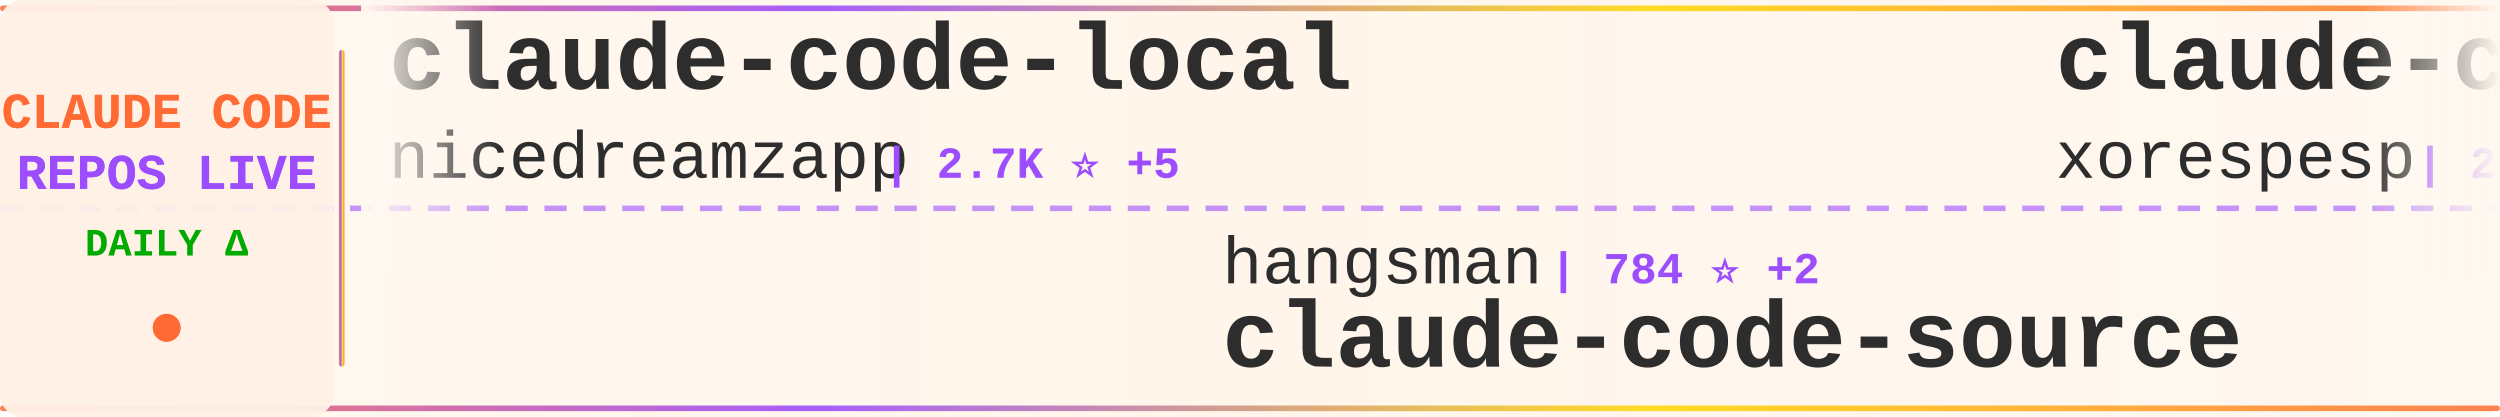
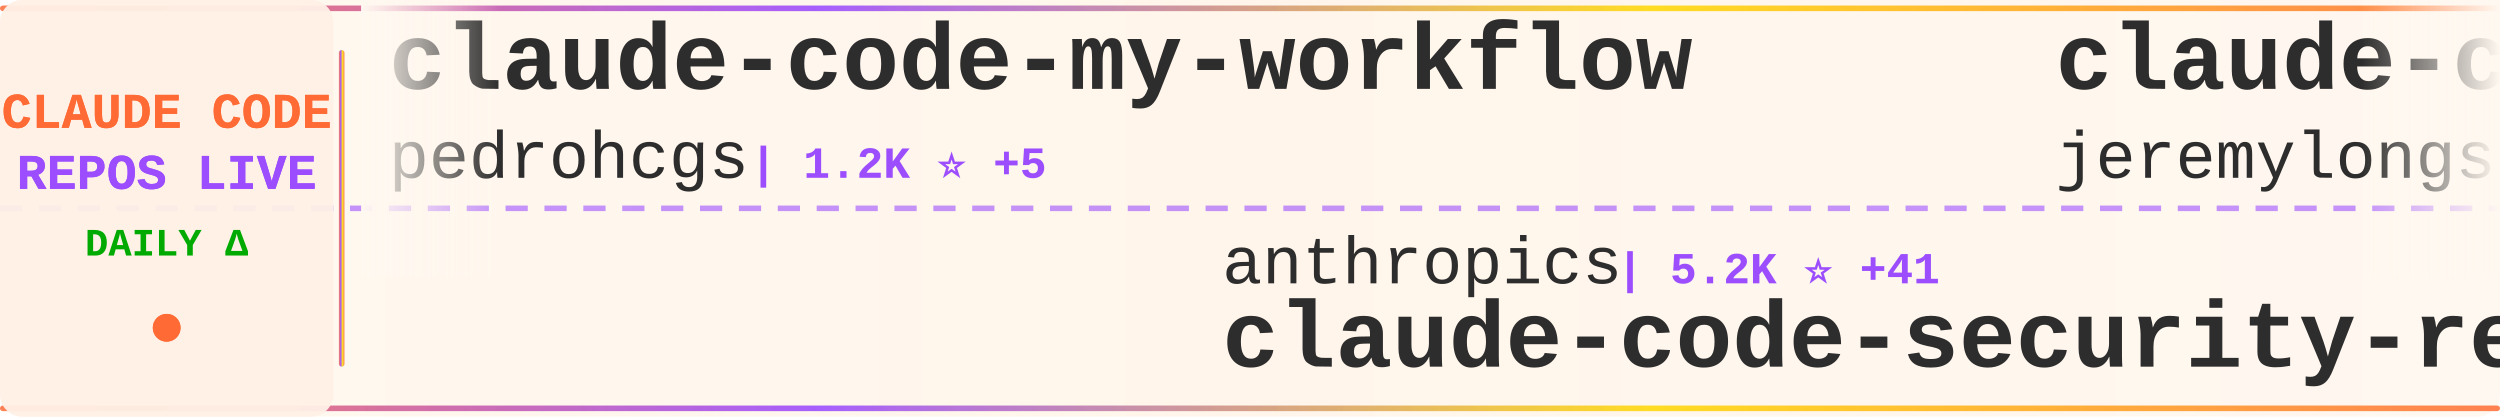
<svg xmlns="http://www.w3.org/2000/svg" width="900" height="150">
  <defs>
    <linearGradient id="tickerBg" x1="0%" y1="0%" x2="100%" y2="0%">
      <stop offset="0%" style="stop-color:#fff8f0;stop-opacity:0.98" />
      <stop offset="50%" style="stop-color:#fff5eb;stop-opacity:1" />
      <stop offset="100%" style="stop-color:#fff8f0;stop-opacity:0.98" />
    </linearGradient>
    <linearGradient id="borderGrad" x1="0%" y1="0%" x2="100%" y2="0%">
      <stop offset="0%" style="stop-color:#FF6B35;stop-opacity:0.85">
        <animate attributeName="stop-opacity" values="0.85;1;0.85" dur="2s" repeatCount="indefinite" />
      </stop>
      <stop offset="33%" style="stop-color:#9C4EFF;stop-opacity:0.9">
        <animate attributeName="stop-opacity" values="0.9;1;0.9" dur="2.2s" repeatCount="indefinite" />
      </stop>
      <stop offset="66%" style="stop-color:#FFD700;stop-opacity:0.85">
        <animate attributeName="stop-opacity" values="0.85;1;0.85" dur="1.8s" repeatCount="indefinite" />
      </stop>
      <stop offset="100%" style="stop-color:#FF6B35;stop-opacity:0.85">
        <animate attributeName="stop-opacity" values="0.85;1;0.85" dur="2s" repeatCount="indefinite" />
      </stop>
    </linearGradient>
    <filter id="textGlow">
      <feGaussianBlur stdDeviation="0.15" result="coloredBlur" />
      <feMerge>
        <feMergeNode in="coloredBlur" />
        <feMergeNode in="SourceGraphic" />
      </feMerge>
    </filter>
    <filter id="metricGlow">
      <feGaussianBlur stdDeviation="0.2" result="coloredBlur" />
      <feMerge>
        <feMergeNode in="coloredBlur" />
        <feMergeNode in="SourceGraphic" />
      </feMerge>
    </filter>
    <linearGradient id="leftFade" x1="0%" y1="0%" x2="100%" y2="0%">
      <stop offset="0%" style="stop-color:#fff8f0;stop-opacity:1" />
      <stop offset="100%" style="stop-color:#fff8f0;stop-opacity:0" />
    </linearGradient>
    <linearGradient id="rightFade" x1="0%" y1="0%" x2="100%" y2="0%">
      <stop offset="0%" style="stop-color:#fff8f0;stop-opacity:0" />
      <stop offset="100%" style="stop-color:#fff8f0;stop-opacity:1" />
    </linearGradient>
  </defs>
  <rect width="900" height="150" fill="url(#tickerBg)" rx="8" />
  <rect x="0" y="2" width="900" height="2" fill="url(#borderGrad)" rx="1" />
  <rect x="0" y="146" width="900" height="2" fill="url(#borderGrad)" rx="1" />
  <line x1="0" y1="75" x2="900" y2="75" stroke="#9C4EFF" stroke-width="2" stroke-dasharray="8 6" opacity="0.6" />
  <rect x="0" y="0" width="120" height="150" fill="#fff0e6" opacity="0.95" rx="8" />
  <text x="60" y="46" font-family="'Courier New', monospace" font-size="18" font-weight="bold" fill="#FF6B35" text-anchor="middle" filter="url(#textGlow)">
    CLAUDE CODE
  </text>
  <text x="60" y="68" font-family="'Courier New', monospace" font-size="18" font-weight="bold" fill="#9C4EFF" text-anchor="middle" filter="url(#textGlow)">
    REPOS LIVE
  </text>
  <text x="60" y="92" font-family="'Courier New', monospace" font-size="14" font-weight="bold" fill="#00aa00" text-anchor="middle">
    DAILY Δ
  </text>
  <circle cx="60" cy="118" r="5" fill="#FF6B35" filter="url(#metricGlow)">
    <animate attributeName="r" values="4;6;4" dur="1.5s" repeatCount="indefinite" />
    <animate attributeName="opacity" values="0.6;1;0.6" dur="1.5s" repeatCount="indefinite" />
  </circle>
  <rect x="122" y="18" width="2" height="114" fill="url(#borderGrad)" rx="1" />
  <clipPath id="tickerClip">
    <rect x="130" y="0" width="770" height="150" />
  </clipPath>
  <g clip-path="url(#tickerClip)">
    <g id="tickerItems">
      <animateTransform attributeName="transform" attributeType="XML" type="translate" from="0 0" to="-3000 0" dur="54s" repeatCount="indefinite" />
      <g transform="translate(0, 0)">
-         <text x="140" y="32" font-family="'Courier New', monospace" font-size="34" font-weight="bold" fill="#2d2d2d">claude-code-local</text>
-         <text x="140" y="64" font-family="'Courier New', monospace" font-size="24" font-weight="normal" fill="#2d2d2d" opacity="1.0">nicedreamzapp</text>
-         <text x="318" y="64" font-family="'Courier New', monospace" font-size="16" font-weight="bold" fill="#9C4EFF"> | 2.7K ⭐ +5</text>
+         <text x="140" y="32" font-family="'Courier New', monospace" font-size="34" font-weight="bold" fill="#2d2d2d">claude-code-my-workflow</text>
+         <text x="140" y="64" font-family="'Courier New', monospace" font-size="24" font-weight="normal" fill="#2d2d2d" opacity="1.0">pedrohcgs</text>
+         <text x="270" y="64" font-family="'Courier New', monospace" font-size="16" font-weight="bold" fill="#9C4EFF"> | 1.2K ⭐ +5</text>
      </g>
      <g transform="translate(300, 0)">
-         <text x="140" y="102" font-family="'Courier New', monospace" font-size="24" font-weight="normal" fill="#2d2d2d" opacity="1.0">hangsman</text>
-         <text x="258" y="102" font-family="'Courier New', monospace" font-size="16" font-weight="bold" fill="#9C4EFF"> | 784 ⭐ +2</text>
-         <text x="140" y="132" font-family="'Courier New', monospace" font-size="34" font-weight="bold" fill="#2d2d2d">claude-code-source</text>
+         <text x="140" y="102" font-family="'Courier New', monospace" font-size="24" font-weight="normal" fill="#2d2d2d" opacity="1.0">anthropics</text>
+         <text x="282" y="102" font-family="'Courier New', monospace" font-size="16" font-weight="bold" fill="#9C4EFF"> | 5.2K ⭐ +41</text>
+         <text x="140" y="132" font-family="'Courier New', monospace" font-size="34" font-weight="bold" fill="#2d2d2d">claude-code-security-rev...</text>
      </g>
      <g transform="translate(600, 0)">
-         <text x="140" y="32" font-family="'Courier New', monospace" font-size="34" font-weight="bold" fill="#2d2d2d">claude-code</text>
-         <text x="140" y="64" font-family="'Courier New', monospace" font-size="24" font-weight="normal" fill="#2d2d2d" opacity="1.0">xorespesp</text>
-         <text x="270" y="64" font-family="'Courier New', monospace" font-size="16" font-weight="bold" fill="#9C4EFF"> | 225 ⭐</text>
+         <text x="140" y="32" font-family="'Courier New', monospace" font-size="34" font-weight="bold" fill="#2d2d2d">claude-code-plugins-plus...</text>
+         <text x="140" y="64" font-family="'Courier New', monospace" font-size="24" font-weight="normal" fill="#2d2d2d" opacity="1.0">jeremylongshore</text>
+         <text x="342" y="64" font-family="'Courier New', monospace" font-size="16" font-weight="bold" fill="#9C4EFF"> | 2.3K ⭐ +8</text>
      </g>
      <g transform="translate(900, 0)">
-         <text x="140" y="102" font-family="'Courier New', monospace" font-size="24" font-weight="normal" fill="#2d2d2d" opacity="1.0">Chachamaru127</text>
-         <text x="318" y="102" font-family="'Courier New', monospace" font-size="16" font-weight="bold" fill="#9C4EFF"> | 2.7K ⭐ +12</text>
-         <text x="140" y="132" font-family="'Courier New', monospace" font-size="34" font-weight="bold" fill="#2d2d2d">claude-code-harness</text>
+         <text x="140" y="102" font-family="'Courier New', monospace" font-size="24" font-weight="normal" fill="#2d2d2d" opacity="1.0">luyao618</text>
+         <text x="258" y="102" font-family="'Courier New', monospace" font-size="16" font-weight="bold" fill="#9C4EFF"> | 1.5K ⭐ +4</text>
+         <text x="140" y="132" font-family="'Courier New', monospace" font-size="34" font-weight="bold" fill="#2d2d2d">Claude-Code-Source-Study</text>
      </g>
      <g transform="translate(1200, 0)">
-         <text x="140" y="32" font-family="'Courier New', monospace" font-size="34" font-weight="bold" fill="#2d2d2d">claude-code</text>
-         <text x="140" y="64" font-family="'Courier New', monospace" font-size="24" font-weight="normal" fill="#2d2d2d" opacity="1.0">RishabhK103</text>
-         <text x="294" y="64" font-family="'Courier New', monospace" font-size="16" font-weight="bold" fill="#9C4EFF"> | 89 ⭐</text>
+         <text x="140" y="32" font-family="'Courier New', monospace" font-size="34" font-weight="bold" fill="#2d2d2d">Auto-claude-code-researc...</text>
+         <text x="140" y="64" font-family="'Courier New', monospace" font-size="24" font-weight="normal" fill="#2d2d2d" opacity="1.0">wanshuiyin</text>
+         <text x="282" y="64" font-family="'Courier New', monospace" font-size="16" font-weight="bold" fill="#9C4EFF"> | 11.8K ⭐ +103</text>
      </g>
      <g transform="translate(1500, 0)">
-         <text x="140" y="102" font-family="'Courier New', monospace" font-size="24" font-weight="normal" fill="#2d2d2d" opacity="1.0">1rgs</text>
-         <text x="210" y="102" font-family="'Courier New', monospace" font-size="16" font-weight="bold" fill="#9C4EFF"> | 3.6K ⭐</text>
-         <text x="140" y="132" font-family="'Courier New', monospace" font-size="34" font-weight="bold" fill="#2d2d2d">claude-code-proxy</text>
+         <text x="140" y="102" font-family="'Courier New', monospace" font-size="24" font-weight="normal" fill="#2d2d2d" opacity="1.0">ghuntley</text>
+         <text x="258" y="102" font-family="'Courier New', monospace" font-size="16" font-weight="bold" fill="#9C4EFF"> | 982 ⭐</text>
+         <text x="140" y="132" font-family="'Courier New', monospace" font-size="34" font-weight="bold" fill="#2d2d2d">claude-code-source-code-...</text>
      </g>
      <g transform="translate(1800, 0)">
-         <text x="140" y="32" font-family="'Courier New', monospace" font-size="34" font-weight="bold" fill="#2d2d2d">claude-code-guide</text>
-         <text x="140" y="64" font-family="'Courier New', monospace" font-size="24" font-weight="normal" fill="#2d2d2d" opacity="1.0">zebbern</text>
-         <text x="246" y="64" font-family="'Courier New', monospace" font-size="16" font-weight="bold" fill="#9C4EFF"> | 4.2K ⭐ +2</text>
+         <text x="140" y="32" font-family="'Courier New', monospace" font-size="34" font-weight="bold" fill="#2d2d2d">claude-code-sourcemap</text>
+         <text x="140" y="64" font-family="'Courier New', monospace" font-size="24" font-weight="normal" fill="#2d2d2d" opacity="1.0">ChinaSiro</text>
+         <text x="270" y="64" font-family="'Courier New', monospace" font-size="16" font-weight="bold" fill="#9C4EFF"> | 9.4K ⭐ +11</text>
      </g>
      <g transform="translate(2100, 0)">
-         <text x="140" y="102" font-family="'Courier New', monospace" font-size="24" font-weight="normal" fill="#2d2d2d" opacity="1.0">ChrisWiles</text>
-         <text x="282" y="102" font-family="'Courier New', monospace" font-size="16" font-weight="bold" fill="#9C4EFF"> | 5.9K ⭐</text>
-         <text x="140" y="132" font-family="'Courier New', monospace" font-size="34" font-weight="bold" fill="#2d2d2d">claude-code-showcase</text>
+         <text x="140" y="102" font-family="'Courier New', monospace" font-size="24" font-weight="normal" fill="#2d2d2d" opacity="1.0">jqueryscript</text>
+         <text x="306" y="102" font-family="'Courier New', monospace" font-size="16" font-weight="bold" fill="#9C4EFF"> | 416 ⭐ +4</text>
+         <text x="140" y="132" font-family="'Courier New', monospace" font-size="34" font-weight="bold" fill="#2d2d2d">awesome-claude-code</text>
      </g>
      <g transform="translate(2400, 0)">
-         <text x="140" y="32" font-family="'Courier New', monospace" font-size="34" font-weight="bold" fill="#2d2d2d">CLIProxyAPI</text>
-         <text x="140" y="64" font-family="'Courier New', monospace" font-size="24" font-weight="normal" fill="#2d2d2d" opacity="1.0">router-for-me</text>
-         <text x="318" y="64" font-family="'Courier New', monospace" font-size="16" font-weight="bold" fill="#9C4EFF"> | 37.0K ⭐ +274</text>
+         <text x="140" y="32" font-family="'Courier New', monospace" font-size="34" font-weight="bold" fill="#2d2d2d">claude-code</text>
+         <text x="140" y="64" font-family="'Courier New', monospace" font-size="24" font-weight="normal" fill="#2d2d2d" opacity="1.0">freestylefly</text>
+         <text x="306" y="64" font-family="'Courier New', monospace" font-size="16" font-weight="bold" fill="#9C4EFF"> | 126 ⭐</text>
      </g>
      <g transform="translate(2700, 0)">
-         <text x="140" y="102" font-family="'Courier New', monospace" font-size="24" font-weight="normal" fill="#2d2d2d" opacity="1.0">isboyjc</text>
-         <text x="246" y="102" font-family="'Courier New', monospace" font-size="16" font-weight="bold" fill="#9C4EFF"> | 158 ⭐</text>
-         <text x="140" y="132" font-family="'Courier New', monospace" font-size="34" font-weight="bold" fill="#2d2d2d">claude-code</text>
+         <text x="140" y="102" font-family="'Courier New', monospace" font-size="24" font-weight="normal" fill="#2d2d2d" opacity="1.0">diet103</text>
+         <text x="246" y="102" font-family="'Courier New', monospace" font-size="16" font-weight="bold" fill="#9C4EFF"> | 9.7K ⭐ +3</text>
+         <text x="140" y="132" font-family="'Courier New', monospace" font-size="34" font-weight="bold" fill="#2d2d2d">claude-code-infrastructu...</text>
      </g>
      <g transform="translate(3000, 0)">
-         <text x="140" y="32" font-family="'Courier New', monospace" font-size="34" font-weight="bold" fill="#2d2d2d">claude-code-local</text>
-         <text x="140" y="64" font-family="'Courier New', monospace" font-size="24" font-weight="normal" fill="#2d2d2d" opacity="1.0">nicedreamzapp</text>
-         <text x="318" y="64" font-family="'Courier New', monospace" font-size="16" font-weight="bold" fill="#9C4EFF"> | 2.7K ⭐ +5</text>
+         <text x="140" y="32" font-family="'Courier New', monospace" font-size="34" font-weight="bold" fill="#2d2d2d">claude-code-my-workflow</text>
+         <text x="140" y="64" font-family="'Courier New', monospace" font-size="24" font-weight="normal" fill="#2d2d2d" opacity="1.0">pedrohcgs</text>
+         <text x="270" y="64" font-family="'Courier New', monospace" font-size="16" font-weight="bold" fill="#9C4EFF"> | 1.2K ⭐ +5</text>
      </g>
      <g transform="translate(3300, 0)">
-         <text x="140" y="102" font-family="'Courier New', monospace" font-size="24" font-weight="normal" fill="#2d2d2d" opacity="1.0">hangsman</text>
-         <text x="258" y="102" font-family="'Courier New', monospace" font-size="16" font-weight="bold" fill="#9C4EFF"> | 784 ⭐ +2</text>
-         <text x="140" y="132" font-family="'Courier New', monospace" font-size="34" font-weight="bold" fill="#2d2d2d">claude-code-source</text>
+         <text x="140" y="102" font-family="'Courier New', monospace" font-size="24" font-weight="normal" fill="#2d2d2d" opacity="1.0">anthropics</text>
+         <text x="282" y="102" font-family="'Courier New', monospace" font-size="16" font-weight="bold" fill="#9C4EFF"> | 5.2K ⭐ +41</text>
+         <text x="140" y="132" font-family="'Courier New', monospace" font-size="34" font-weight="bold" fill="#2d2d2d">claude-code-security-rev...</text>
      </g>
      <g transform="translate(3600, 0)">
-         <text x="140" y="32" font-family="'Courier New', monospace" font-size="34" font-weight="bold" fill="#2d2d2d">claude-code</text>
-         <text x="140" y="64" font-family="'Courier New', monospace" font-size="24" font-weight="normal" fill="#2d2d2d" opacity="1.0">xorespesp</text>
-         <text x="270" y="64" font-family="'Courier New', monospace" font-size="16" font-weight="bold" fill="#9C4EFF"> | 225 ⭐</text>
+         <text x="140" y="32" font-family="'Courier New', monospace" font-size="34" font-weight="bold" fill="#2d2d2d">claude-code-plugins-plus...</text>
+         <text x="140" y="64" font-family="'Courier New', monospace" font-size="24" font-weight="normal" fill="#2d2d2d" opacity="1.0">jeremylongshore</text>
+         <text x="342" y="64" font-family="'Courier New', monospace" font-size="16" font-weight="bold" fill="#9C4EFF"> | 2.3K ⭐ +8</text>
      </g>
      <g transform="translate(3900, 0)">
-         <text x="140" y="102" font-family="'Courier New', monospace" font-size="24" font-weight="normal" fill="#2d2d2d" opacity="1.0">Chachamaru127</text>
-         <text x="318" y="102" font-family="'Courier New', monospace" font-size="16" font-weight="bold" fill="#9C4EFF"> | 2.7K ⭐ +12</text>
-         <text x="140" y="132" font-family="'Courier New', monospace" font-size="34" font-weight="bold" fill="#2d2d2d">claude-code-harness</text>
+         <text x="140" y="102" font-family="'Courier New', monospace" font-size="24" font-weight="normal" fill="#2d2d2d" opacity="1.0">luyao618</text>
+         <text x="258" y="102" font-family="'Courier New', monospace" font-size="16" font-weight="bold" fill="#9C4EFF"> | 1.5K ⭐ +4</text>
+         <text x="140" y="132" font-family="'Courier New', monospace" font-size="34" font-weight="bold" fill="#2d2d2d">Claude-Code-Source-Study</text>
      </g>
    </g>
  </g>
  <rect x="130" y="0" width="50" height="100" fill="url(#leftFade)" />
  <rect x="850" y="0" width="50" height="100" fill="url(#rightFade)" />
</svg>
